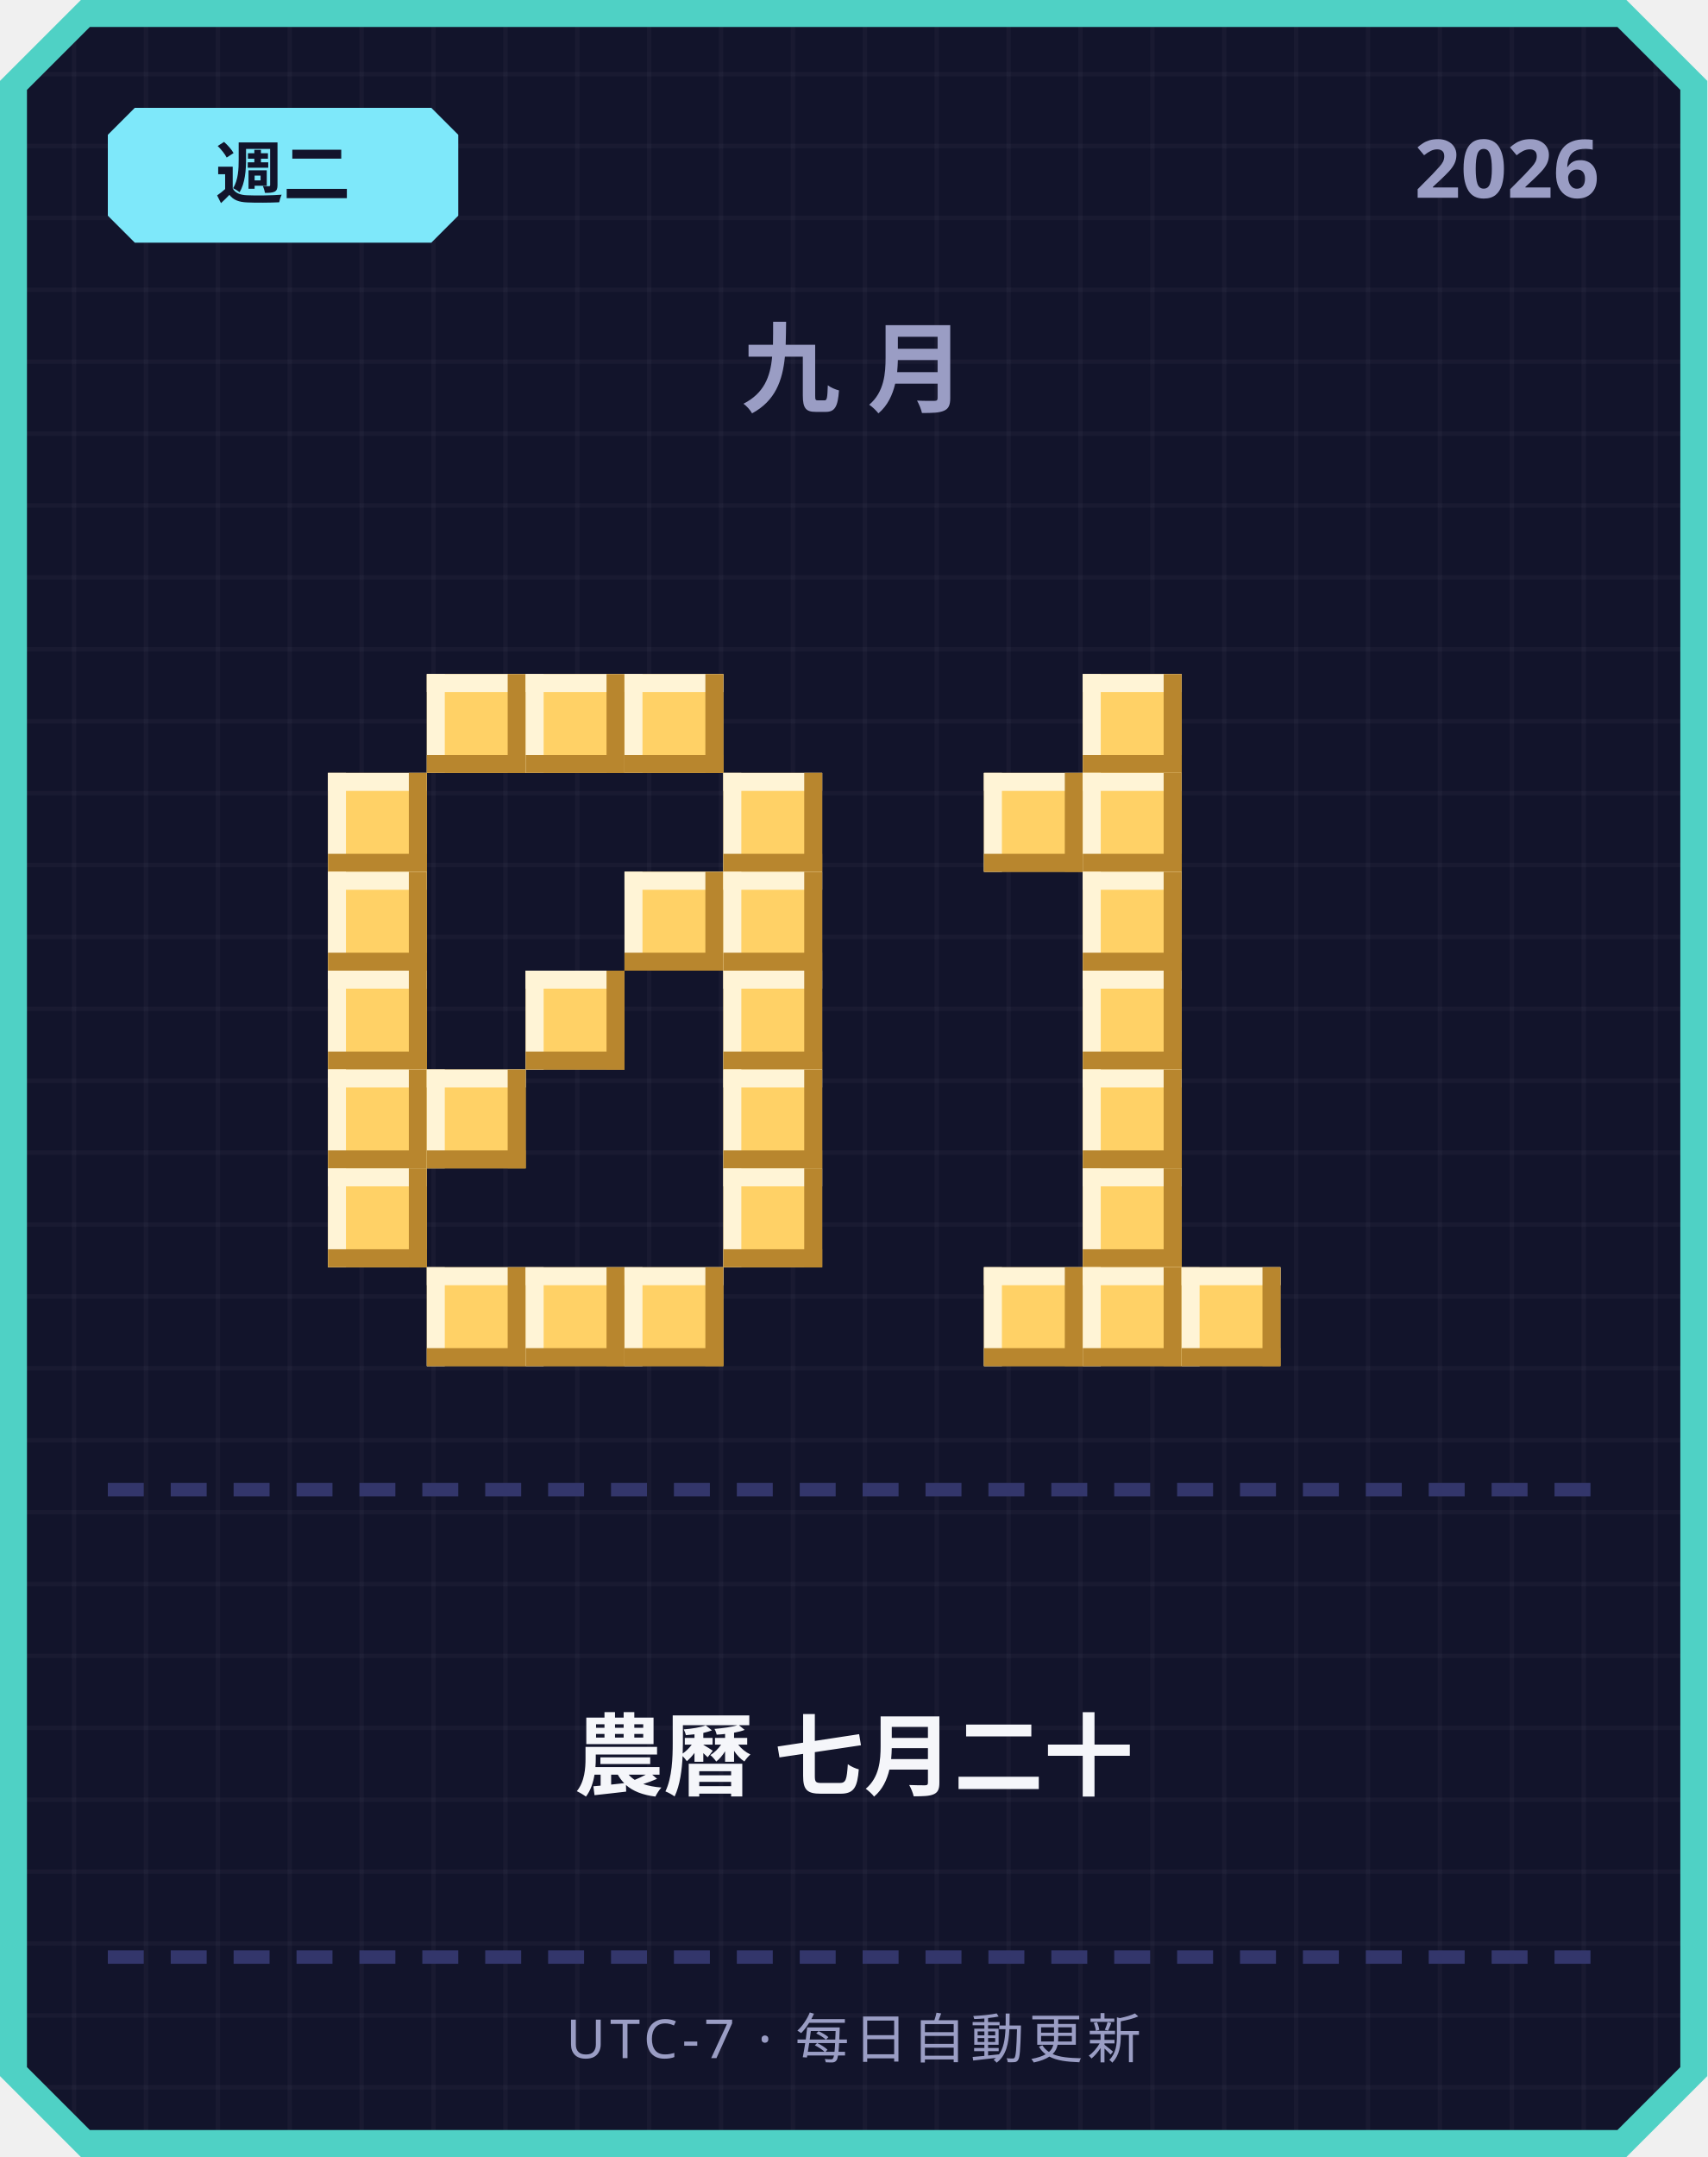
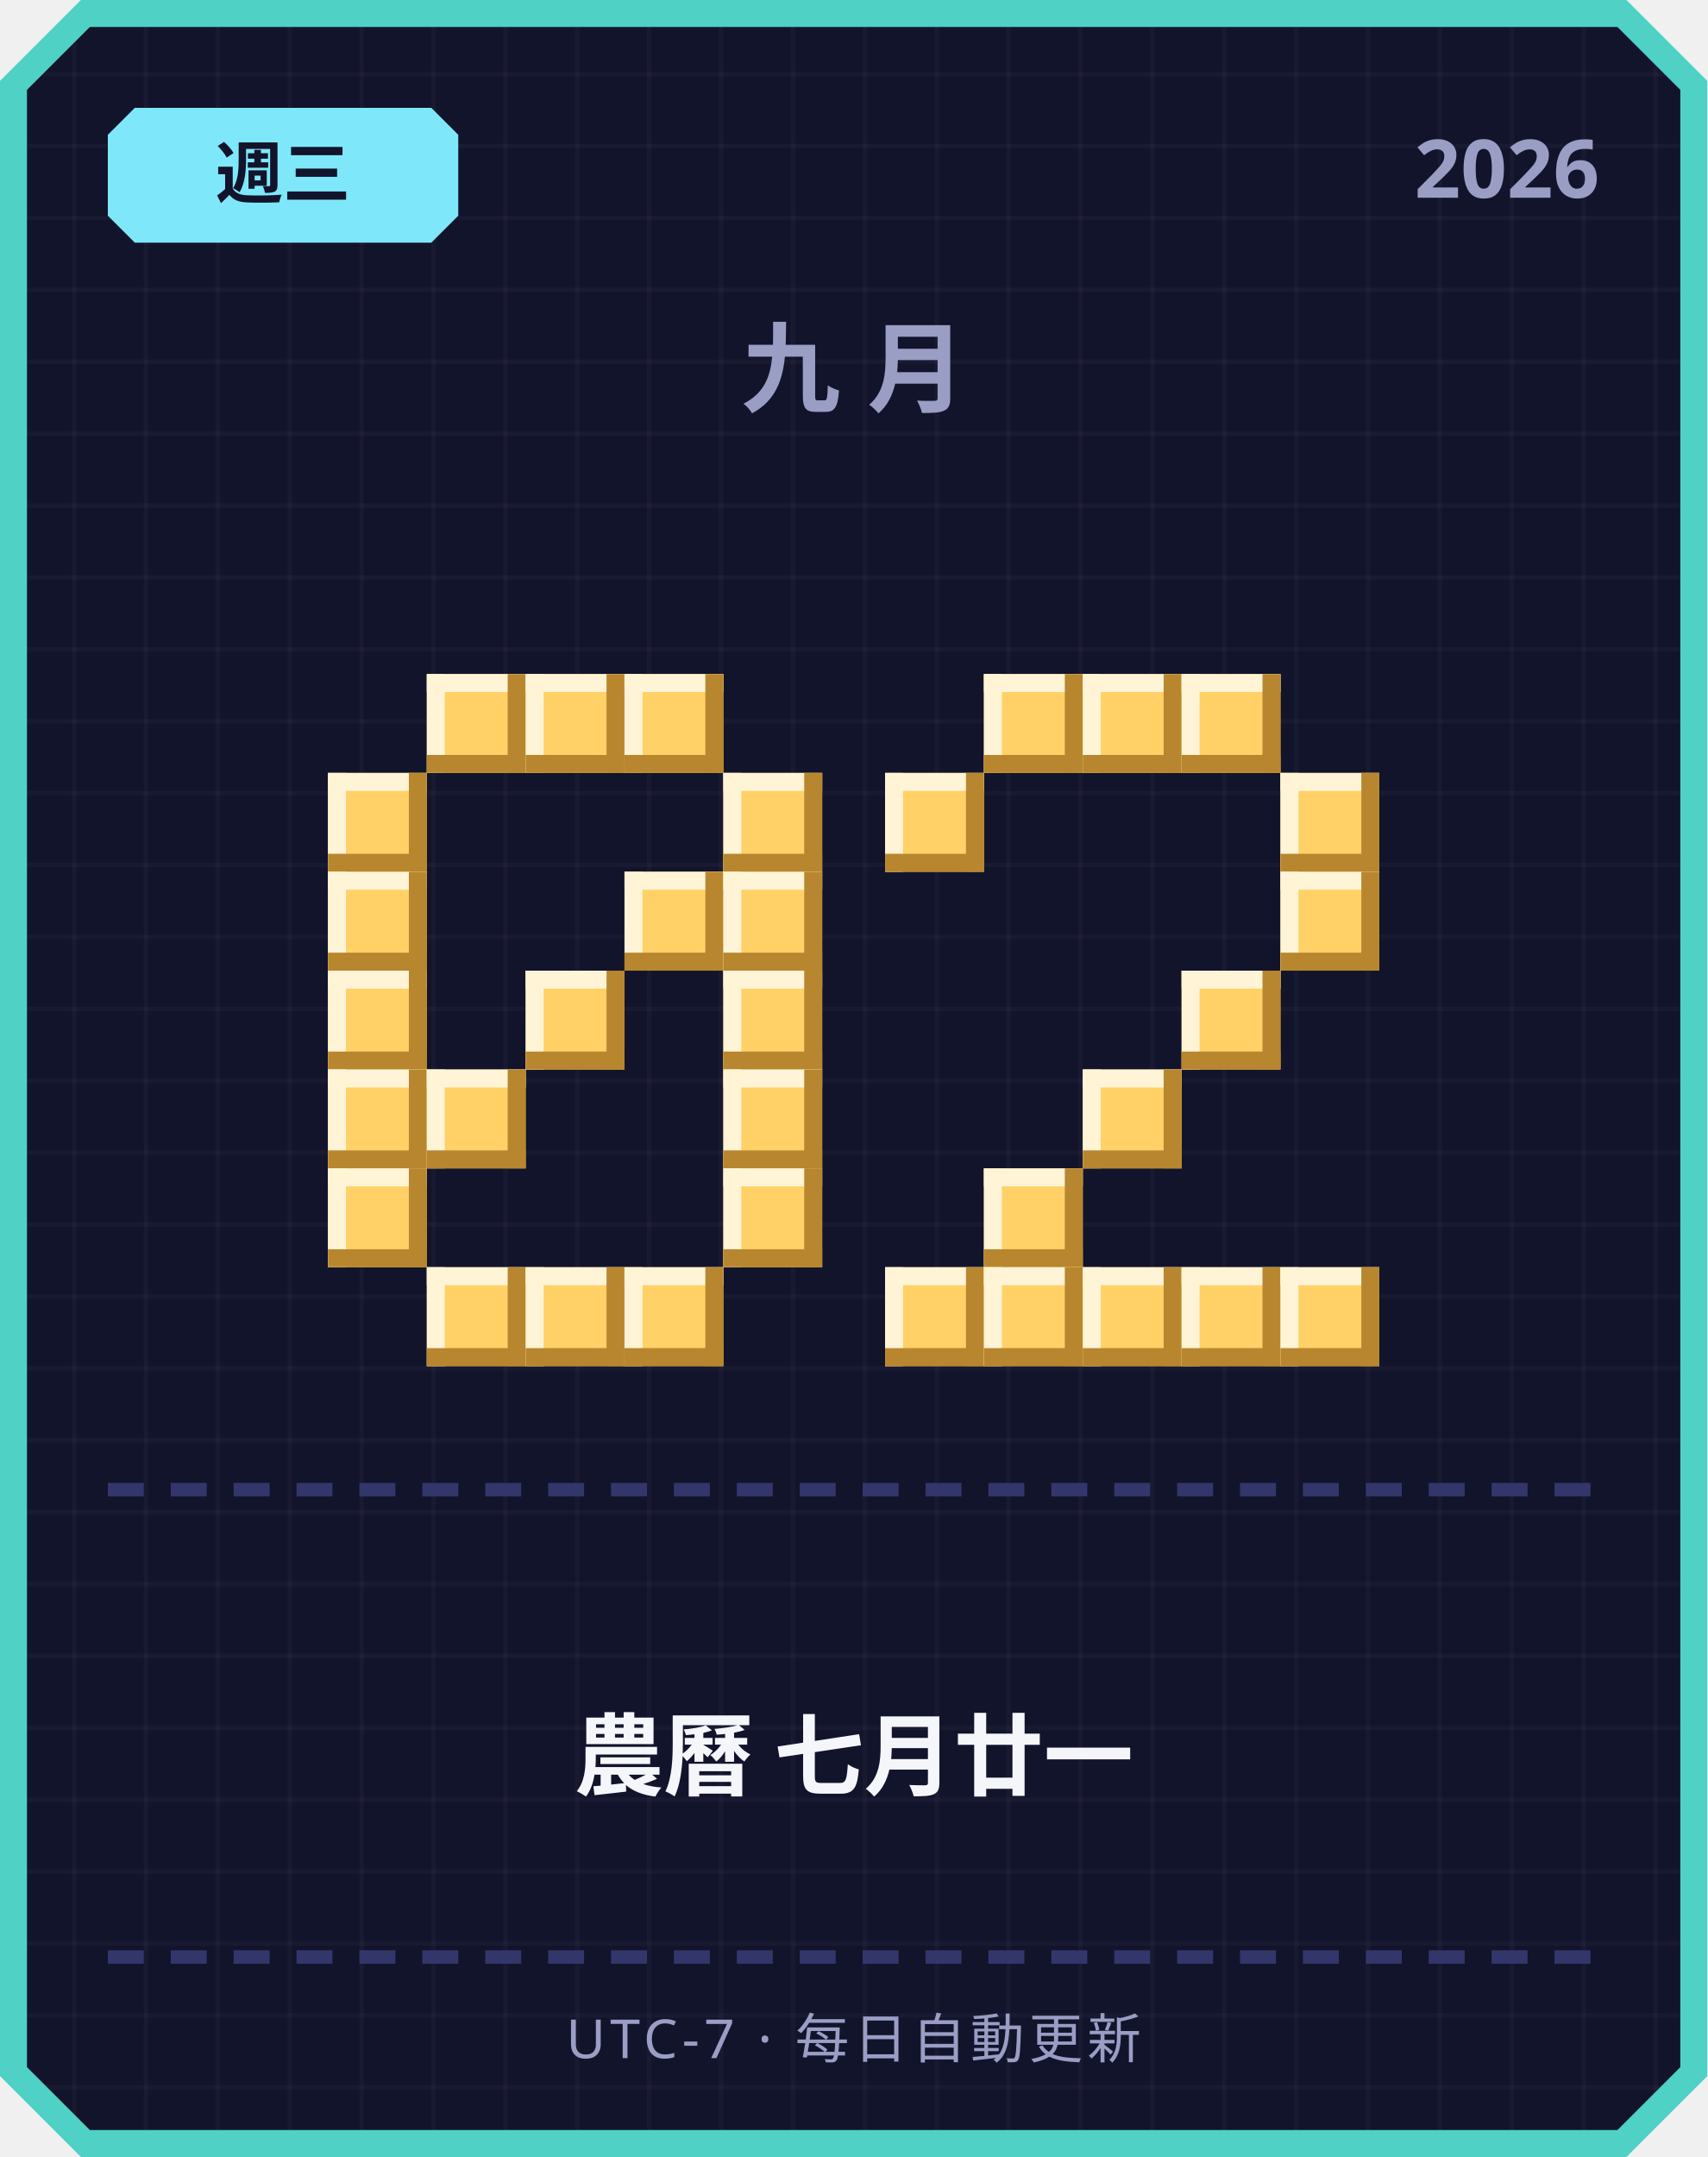
<svg xmlns="http://www.w3.org/2000/svg" width="380" height="480" viewBox="0 0 380 480">
  <defs>
    <pattern id="grid" width="16" height="16" patternUnits="userSpaceOnUse">
      <rect width="16" height="16" fill="#12142b" />
      <rect width="1" height="16" fill="#ffffff" opacity="0.03" />
      <rect width="16" height="1" fill="#ffffff" opacity="0.03" />
    </pattern>
  </defs>
  <path d="M 18,0 L 362,0 L 380,18 L 380,462 L 362,480 L 18,480 L 0,462 L 0,18 Z" fill="#4fd1c5" />
  <path d="M 20,6 L 360,6 L 374,20 L 374,460 L 360,474 L 20,474 L 6,460 L 6,20 Z" fill="url(#grid)" />
  <path d="M 30,24 L 96,24 L 102,30 L 102,48 L 96,54 L 30,54 L 24,48 L 24,30 Z" fill="#7ee8fa" />
-   <text x="63" y="44" text-anchor="middle" font-family="'Segoe UI', sans-serif" font-size="15" font-weight="700" fill="#12142b">週二</text>
+   <text x="63" y="44" text-anchor="middle" font-family="'Segoe UI', sans-serif" font-size="15" font-weight="700" fill="#12142b">週三</text>
  <text x="356" y="44" text-anchor="end" font-family="'Segoe UI', sans-serif" font-size="18" font-weight="700" fill="#9a9dc4">2026</text>
  <text x="190" y="90" text-anchor="middle" font-family="'Segoe UI', sans-serif" font-size="22" font-weight="700" letter-spacing="6" fill="#9a9dc4">九月</text>
  <rect x="95" y="150" width="22" height="22" fill="#ffd166" />
  <rect x="95" y="150" width="22" height="4" fill="#fff4d6" />
  <rect x="95" y="150" width="4" height="22" fill="#fff4d6" />
  <rect x="95" y="168" width="22" height="4" fill="#b8862e" />
  <rect x="113" y="150" width="4" height="22" fill="#b8862e" />
  <rect x="117" y="150" width="22" height="22" fill="#ffd166" />
  <rect x="117" y="150" width="22" height="4" fill="#fff4d6" />
  <rect x="117" y="150" width="4" height="22" fill="#fff4d6" />
  <rect x="117" y="168" width="22" height="4" fill="#b8862e" />
  <rect x="135" y="150" width="4" height="22" fill="#b8862e" />
  <rect x="139" y="150" width="22" height="22" fill="#ffd166" />
  <rect x="139" y="150" width="22" height="4" fill="#fff4d6" />
  <rect x="139" y="150" width="4" height="22" fill="#fff4d6" />
  <rect x="139" y="168" width="22" height="4" fill="#b8862e" />
  <rect x="157" y="150" width="4" height="22" fill="#b8862e" />
  <rect x="73" y="172" width="22" height="22" fill="#ffd166" />
  <rect x="73" y="172" width="22" height="4" fill="#fff4d6" />
  <rect x="73" y="172" width="4" height="22" fill="#fff4d6" />
  <rect x="73" y="190" width="22" height="4" fill="#b8862e" />
  <rect x="91" y="172" width="4" height="22" fill="#b8862e" />
  <rect x="161" y="172" width="22" height="22" fill="#ffd166" />
  <rect x="161" y="172" width="22" height="4" fill="#fff4d6" />
  <rect x="161" y="172" width="4" height="22" fill="#fff4d6" />
  <rect x="161" y="190" width="22" height="4" fill="#b8862e" />
  <rect x="179" y="172" width="4" height="22" fill="#b8862e" />
  <rect x="73" y="194" width="22" height="22" fill="#ffd166" />
  <rect x="73" y="194" width="22" height="4" fill="#fff4d6" />
  <rect x="73" y="194" width="4" height="22" fill="#fff4d6" />
  <rect x="73" y="212" width="22" height="4" fill="#b8862e" />
  <rect x="91" y="194" width="4" height="22" fill="#b8862e" />
  <rect x="139" y="194" width="22" height="22" fill="#ffd166" />
  <rect x="139" y="194" width="22" height="4" fill="#fff4d6" />
  <rect x="139" y="194" width="4" height="22" fill="#fff4d6" />
  <rect x="139" y="212" width="22" height="4" fill="#b8862e" />
  <rect x="157" y="194" width="4" height="22" fill="#b8862e" />
  <rect x="161" y="194" width="22" height="22" fill="#ffd166" />
  <rect x="161" y="194" width="22" height="4" fill="#fff4d6" />
  <rect x="161" y="194" width="4" height="22" fill="#fff4d6" />
  <rect x="161" y="212" width="22" height="4" fill="#b8862e" />
  <rect x="179" y="194" width="4" height="22" fill="#b8862e" />
  <rect x="73" y="216" width="22" height="22" fill="#ffd166" />
  <rect x="73" y="216" width="22" height="4" fill="#fff4d6" />
  <rect x="73" y="216" width="4" height="22" fill="#fff4d6" />
  <rect x="73" y="234" width="22" height="4" fill="#b8862e" />
  <rect x="91" y="216" width="4" height="22" fill="#b8862e" />
  <rect x="117" y="216" width="22" height="22" fill="#ffd166" />
  <rect x="117" y="216" width="22" height="4" fill="#fff4d6" />
  <rect x="117" y="216" width="4" height="22" fill="#fff4d6" />
  <rect x="117" y="234" width="22" height="4" fill="#b8862e" />
  <rect x="135" y="216" width="4" height="22" fill="#b8862e" />
  <rect x="161" y="216" width="22" height="22" fill="#ffd166" />
  <rect x="161" y="216" width="22" height="4" fill="#fff4d6" />
  <rect x="161" y="216" width="4" height="22" fill="#fff4d6" />
  <rect x="161" y="234" width="22" height="4" fill="#b8862e" />
  <rect x="179" y="216" width="4" height="22" fill="#b8862e" />
  <rect x="73" y="238" width="22" height="22" fill="#ffd166" />
  <rect x="73" y="238" width="22" height="4" fill="#fff4d6" />
  <rect x="73" y="238" width="4" height="22" fill="#fff4d6" />
  <rect x="73" y="256" width="22" height="4" fill="#b8862e" />
  <rect x="91" y="238" width="4" height="22" fill="#b8862e" />
  <rect x="95" y="238" width="22" height="22" fill="#ffd166" />
  <rect x="95" y="238" width="22" height="4" fill="#fff4d6" />
  <rect x="95" y="238" width="4" height="22" fill="#fff4d6" />
  <rect x="95" y="256" width="22" height="4" fill="#b8862e" />
  <rect x="113" y="238" width="4" height="22" fill="#b8862e" />
  <rect x="161" y="238" width="22" height="22" fill="#ffd166" />
  <rect x="161" y="238" width="22" height="4" fill="#fff4d6" />
  <rect x="161" y="238" width="4" height="22" fill="#fff4d6" />
  <rect x="161" y="256" width="22" height="4" fill="#b8862e" />
  <rect x="179" y="238" width="4" height="22" fill="#b8862e" />
  <rect x="73" y="260" width="22" height="22" fill="#ffd166" />
  <rect x="73" y="260" width="22" height="4" fill="#fff4d6" />
  <rect x="73" y="260" width="4" height="22" fill="#fff4d6" />
  <rect x="73" y="278" width="22" height="4" fill="#b8862e" />
  <rect x="91" y="260" width="4" height="22" fill="#b8862e" />
  <rect x="161" y="260" width="22" height="22" fill="#ffd166" />
  <rect x="161" y="260" width="22" height="4" fill="#fff4d6" />
  <rect x="161" y="260" width="4" height="22" fill="#fff4d6" />
  <rect x="161" y="278" width="22" height="4" fill="#b8862e" />
  <rect x="179" y="260" width="4" height="22" fill="#b8862e" />
  <rect x="95" y="282" width="22" height="22" fill="#ffd166" />
  <rect x="95" y="282" width="22" height="4" fill="#fff4d6" />
  <rect x="95" y="282" width="4" height="22" fill="#fff4d6" />
  <rect x="95" y="300" width="22" height="4" fill="#b8862e" />
  <rect x="113" y="282" width="4" height="22" fill="#b8862e" />
  <rect x="117" y="282" width="22" height="22" fill="#ffd166" />
  <rect x="117" y="282" width="22" height="4" fill="#fff4d6" />
  <rect x="117" y="282" width="4" height="22" fill="#fff4d6" />
  <rect x="117" y="300" width="22" height="4" fill="#b8862e" />
  <rect x="135" y="282" width="4" height="22" fill="#b8862e" />
  <rect x="139" y="282" width="22" height="22" fill="#ffd166" />
  <rect x="139" y="282" width="22" height="4" fill="#fff4d6" />
  <rect x="139" y="282" width="4" height="22" fill="#fff4d6" />
  <rect x="139" y="300" width="22" height="4" fill="#b8862e" />
  <rect x="157" y="282" width="4" height="22" fill="#b8862e" />
+   <rect x="219" y="150" width="22" height="22" fill="#ffd166" />
+   <rect x="219" y="150" width="22" height="4" fill="#fff4d6" />
+   <rect x="219" y="150" width="4" height="22" fill="#fff4d6" />
+   <rect x="219" y="168" width="22" height="4" fill="#b8862e" />
+   <rect x="237" y="150" width="4" height="22" fill="#b8862e" />
  <rect x="241" y="150" width="22" height="22" fill="#ffd166" />
  <rect x="241" y="150" width="22" height="4" fill="#fff4d6" />
  <rect x="241" y="150" width="4" height="22" fill="#fff4d6" />
  <rect x="241" y="168" width="22" height="4" fill="#b8862e" />
  <rect x="259" y="150" width="4" height="22" fill="#b8862e" />
-   <rect x="219" y="172" width="22" height="22" fill="#ffd166" />
-   <rect x="219" y="172" width="22" height="4" fill="#fff4d6" />
-   <rect x="219" y="172" width="4" height="22" fill="#fff4d6" />
-   <rect x="219" y="190" width="22" height="4" fill="#b8862e" />
-   <rect x="237" y="172" width="4" height="22" fill="#b8862e" />
-   <rect x="241" y="172" width="22" height="22" fill="#ffd166" />
-   <rect x="241" y="172" width="22" height="4" fill="#fff4d6" />
-   <rect x="241" y="172" width="4" height="22" fill="#fff4d6" />
-   <rect x="241" y="190" width="22" height="4" fill="#b8862e" />
-   <rect x="259" y="172" width="4" height="22" fill="#b8862e" />
-   <rect x="241" y="194" width="22" height="22" fill="#ffd166" />
-   <rect x="241" y="194" width="22" height="4" fill="#fff4d6" />
-   <rect x="241" y="194" width="4" height="22" fill="#fff4d6" />
-   <rect x="241" y="212" width="22" height="4" fill="#b8862e" />
-   <rect x="259" y="194" width="4" height="22" fill="#b8862e" />
-   <rect x="241" y="216" width="22" height="22" fill="#ffd166" />
-   <rect x="241" y="216" width="22" height="4" fill="#fff4d6" />
-   <rect x="241" y="216" width="4" height="22" fill="#fff4d6" />
-   <rect x="241" y="234" width="22" height="4" fill="#b8862e" />
-   <rect x="259" y="216" width="4" height="22" fill="#b8862e" />
+   <rect x="263" y="150" width="22" height="22" fill="#ffd166" />
+   <rect x="263" y="150" width="22" height="4" fill="#fff4d6" />
+   <rect x="263" y="150" width="4" height="22" fill="#fff4d6" />
+   <rect x="263" y="168" width="22" height="4" fill="#b8862e" />
+   <rect x="281" y="150" width="4" height="22" fill="#b8862e" />
+   <rect x="197" y="172" width="22" height="22" fill="#ffd166" />
+   <rect x="197" y="172" width="22" height="4" fill="#fff4d6" />
+   <rect x="197" y="172" width="4" height="22" fill="#fff4d6" />
+   <rect x="197" y="190" width="22" height="4" fill="#b8862e" />
+   <rect x="215" y="172" width="4" height="22" fill="#b8862e" />
+   <rect x="285" y="172" width="22" height="22" fill="#ffd166" />
+   <rect x="285" y="172" width="22" height="4" fill="#fff4d6" />
+   <rect x="285" y="172" width="4" height="22" fill="#fff4d6" />
+   <rect x="285" y="190" width="22" height="4" fill="#b8862e" />
+   <rect x="303" y="172" width="4" height="22" fill="#b8862e" />
+   <rect x="285" y="194" width="22" height="22" fill="#ffd166" />
+   <rect x="285" y="194" width="22" height="4" fill="#fff4d6" />
+   <rect x="285" y="194" width="4" height="22" fill="#fff4d6" />
+   <rect x="285" y="212" width="22" height="4" fill="#b8862e" />
+   <rect x="303" y="194" width="4" height="22" fill="#b8862e" />
+   <rect x="263" y="216" width="22" height="22" fill="#ffd166" />
+   <rect x="263" y="216" width="22" height="4" fill="#fff4d6" />
+   <rect x="263" y="216" width="4" height="22" fill="#fff4d6" />
+   <rect x="263" y="234" width="22" height="4" fill="#b8862e" />
+   <rect x="281" y="216" width="4" height="22" fill="#b8862e" />
  <rect x="241" y="238" width="22" height="22" fill="#ffd166" />
  <rect x="241" y="238" width="22" height="4" fill="#fff4d6" />
  <rect x="241" y="238" width="4" height="22" fill="#fff4d6" />
  <rect x="241" y="256" width="22" height="4" fill="#b8862e" />
  <rect x="259" y="238" width="4" height="22" fill="#b8862e" />
-   <rect x="241" y="260" width="22" height="22" fill="#ffd166" />
-   <rect x="241" y="260" width="22" height="4" fill="#fff4d6" />
-   <rect x="241" y="260" width="4" height="22" fill="#fff4d6" />
-   <rect x="241" y="278" width="22" height="4" fill="#b8862e" />
-   <rect x="259" y="260" width="4" height="22" fill="#b8862e" />
+   <rect x="219" y="260" width="22" height="22" fill="#ffd166" />
+   <rect x="219" y="260" width="22" height="4" fill="#fff4d6" />
+   <rect x="219" y="260" width="4" height="22" fill="#fff4d6" />
+   <rect x="219" y="278" width="22" height="4" fill="#b8862e" />
+   <rect x="237" y="260" width="4" height="22" fill="#b8862e" />
+   <rect x="197" y="282" width="22" height="22" fill="#ffd166" />
+   <rect x="197" y="282" width="22" height="4" fill="#fff4d6" />
+   <rect x="197" y="282" width="4" height="22" fill="#fff4d6" />
+   <rect x="197" y="300" width="22" height="4" fill="#b8862e" />
+   <rect x="215" y="282" width="4" height="22" fill="#b8862e" />
  <rect x="219" y="282" width="22" height="22" fill="#ffd166" />
  <rect x="219" y="282" width="22" height="4" fill="#fff4d6" />
  <rect x="219" y="282" width="4" height="22" fill="#fff4d6" />
  <rect x="219" y="300" width="22" height="4" fill="#b8862e" />
  <rect x="237" y="282" width="4" height="22" fill="#b8862e" />
  <rect x="241" y="282" width="22" height="22" fill="#ffd166" />
  <rect x="241" y="282" width="22" height="4" fill="#fff4d6" />
  <rect x="241" y="282" width="4" height="22" fill="#fff4d6" />
  <rect x="241" y="300" width="22" height="4" fill="#b8862e" />
  <rect x="259" y="282" width="4" height="22" fill="#b8862e" />
  <rect x="263" y="282" width="22" height="22" fill="#ffd166" />
  <rect x="263" y="282" width="22" height="4" fill="#fff4d6" />
  <rect x="263" y="282" width="4" height="22" fill="#fff4d6" />
  <rect x="263" y="300" width="22" height="4" fill="#b8862e" />
  <rect x="281" y="282" width="4" height="22" fill="#b8862e" />
+   <rect x="285" y="282" width="22" height="22" fill="#ffd166" />
+   <rect x="285" y="282" width="22" height="4" fill="#fff4d6" />
+   <rect x="285" y="282" width="4" height="22" fill="#fff4d6" />
+   <rect x="285" y="300" width="22" height="4" fill="#b8862e" />
+   <rect x="303" y="282" width="4" height="22" fill="#b8862e" />
  <rect x="24" y="330" width="8" height="3" fill="#33366b" />
  <rect x="38" y="330" width="8" height="3" fill="#33366b" />
  <rect x="52" y="330" width="8" height="3" fill="#33366b" />
  <rect x="66" y="330" width="8" height="3" fill="#33366b" />
  <rect x="80" y="330" width="8" height="3" fill="#33366b" />
  <rect x="94" y="330" width="8" height="3" fill="#33366b" />
  <rect x="108" y="330" width="8" height="3" fill="#33366b" />
  <rect x="122" y="330" width="8" height="3" fill="#33366b" />
  <rect x="136" y="330" width="8" height="3" fill="#33366b" />
  <rect x="150" y="330" width="8" height="3" fill="#33366b" />
  <rect x="164" y="330" width="8" height="3" fill="#33366b" />
  <rect x="178" y="330" width="8" height="3" fill="#33366b" />
  <rect x="192" y="330" width="8" height="3" fill="#33366b" />
  <rect x="206" y="330" width="8" height="3" fill="#33366b" />
  <rect x="220" y="330" width="8" height="3" fill="#33366b" />
  <rect x="234" y="330" width="8" height="3" fill="#33366b" />
  <rect x="248" y="330" width="8" height="3" fill="#33366b" />
  <rect x="262" y="330" width="8" height="3" fill="#33366b" />
  <rect x="276" y="330" width="8" height="3" fill="#33366b" />
  <rect x="290" y="330" width="8" height="3" fill="#33366b" />
  <rect x="304" y="330" width="8" height="3" fill="#33366b" />
  <rect x="318" y="330" width="8" height="3" fill="#33366b" />
  <rect x="332" y="330" width="8" height="3" fill="#33366b" />
  <rect x="346" y="330" width="8" height="3" fill="#33366b" />
-   <text x="190" y="398" text-anchor="middle" font-family="'Segoe UI', 'Microsoft JhengHei', sans-serif" font-size="20" font-weight="700" fill="#f5f6fa">農曆 七月二十</text>
+   <text x="190" y="398" text-anchor="middle" font-family="'Segoe UI', 'Microsoft JhengHei', sans-serif" font-size="20" font-weight="700" fill="#f5f6fa">農曆 七月廿一</text>
  <rect x="24" y="434" width="8" height="3" fill="#33366b" />
  <rect x="38" y="434" width="8" height="3" fill="#33366b" />
  <rect x="52" y="434" width="8" height="3" fill="#33366b" />
  <rect x="66" y="434" width="8" height="3" fill="#33366b" />
  <rect x="80" y="434" width="8" height="3" fill="#33366b" />
  <rect x="94" y="434" width="8" height="3" fill="#33366b" />
  <rect x="108" y="434" width="8" height="3" fill="#33366b" />
  <rect x="122" y="434" width="8" height="3" fill="#33366b" />
  <rect x="136" y="434" width="8" height="3" fill="#33366b" />
  <rect x="150" y="434" width="8" height="3" fill="#33366b" />
  <rect x="164" y="434" width="8" height="3" fill="#33366b" />
  <rect x="178" y="434" width="8" height="3" fill="#33366b" />
  <rect x="192" y="434" width="8" height="3" fill="#33366b" />
  <rect x="206" y="434" width="8" height="3" fill="#33366b" />
  <rect x="220" y="434" width="8" height="3" fill="#33366b" />
  <rect x="234" y="434" width="8" height="3" fill="#33366b" />
  <rect x="248" y="434" width="8" height="3" fill="#33366b" />
  <rect x="262" y="434" width="8" height="3" fill="#33366b" />
  <rect x="276" y="434" width="8" height="3" fill="#33366b" />
  <rect x="290" y="434" width="8" height="3" fill="#33366b" />
  <rect x="304" y="434" width="8" height="3" fill="#33366b" />
  <rect x="318" y="434" width="8" height="3" fill="#33366b" />
  <rect x="332" y="434" width="8" height="3" fill="#33366b" />
  <rect x="346" y="434" width="8" height="3" fill="#33366b" />
  <text x="190" y="458" text-anchor="middle" font-family="'Segoe UI', sans-serif" font-size="12" letter-spacing="1" fill="#9a9dc4">UTC-7 · 每日自動更新</text>
</svg>
